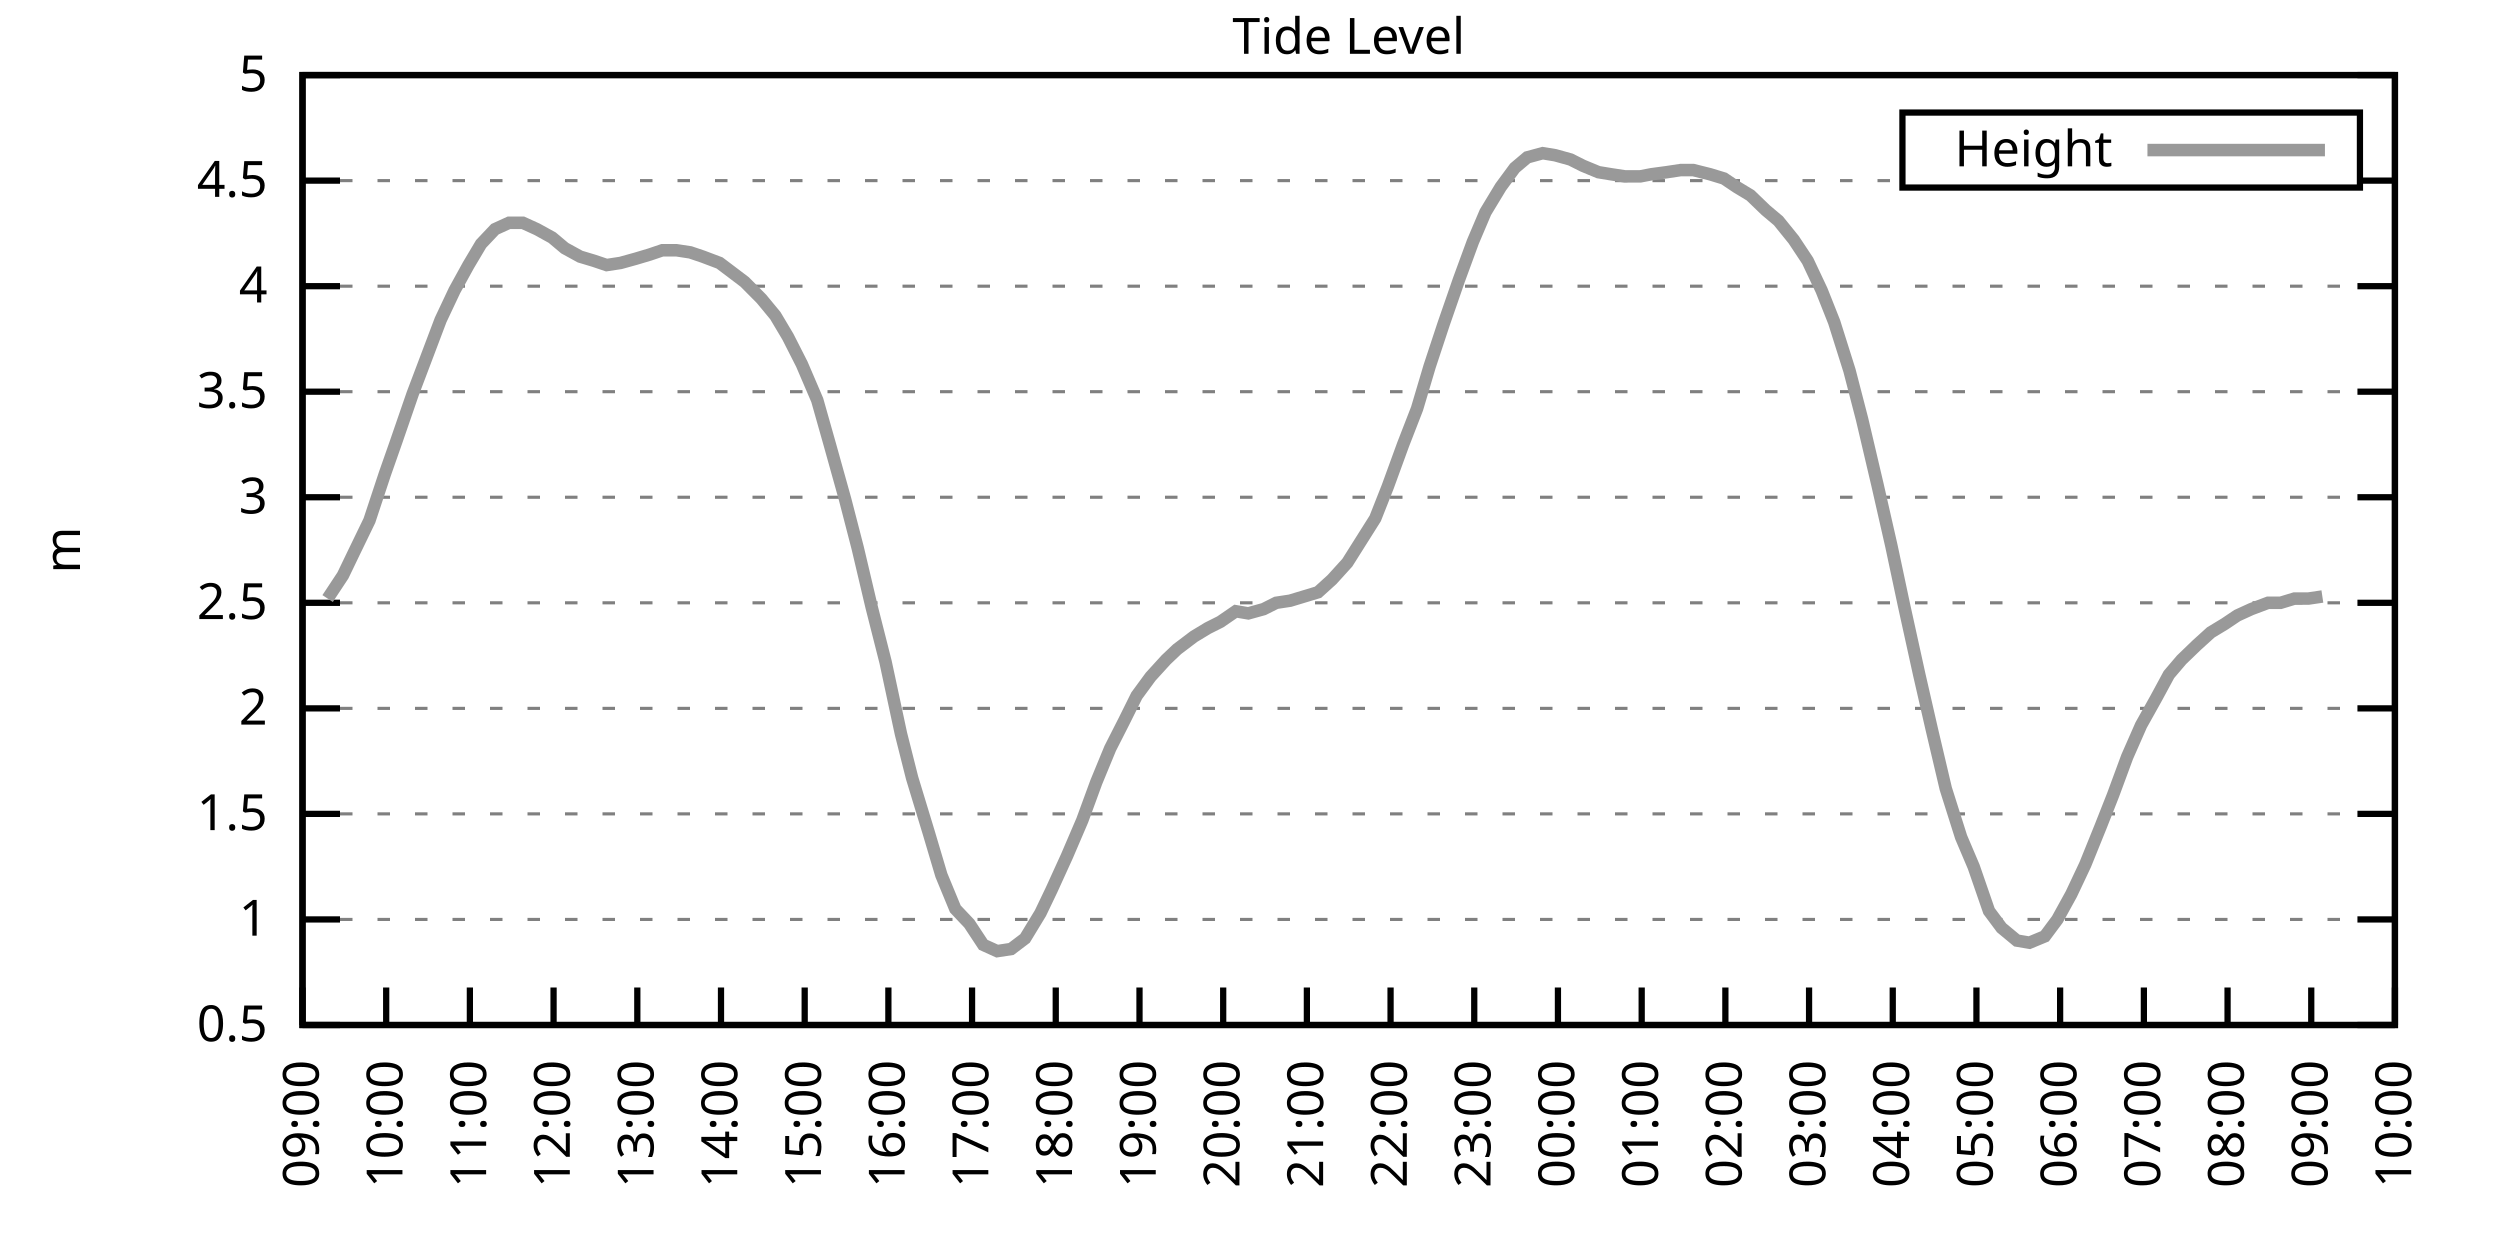
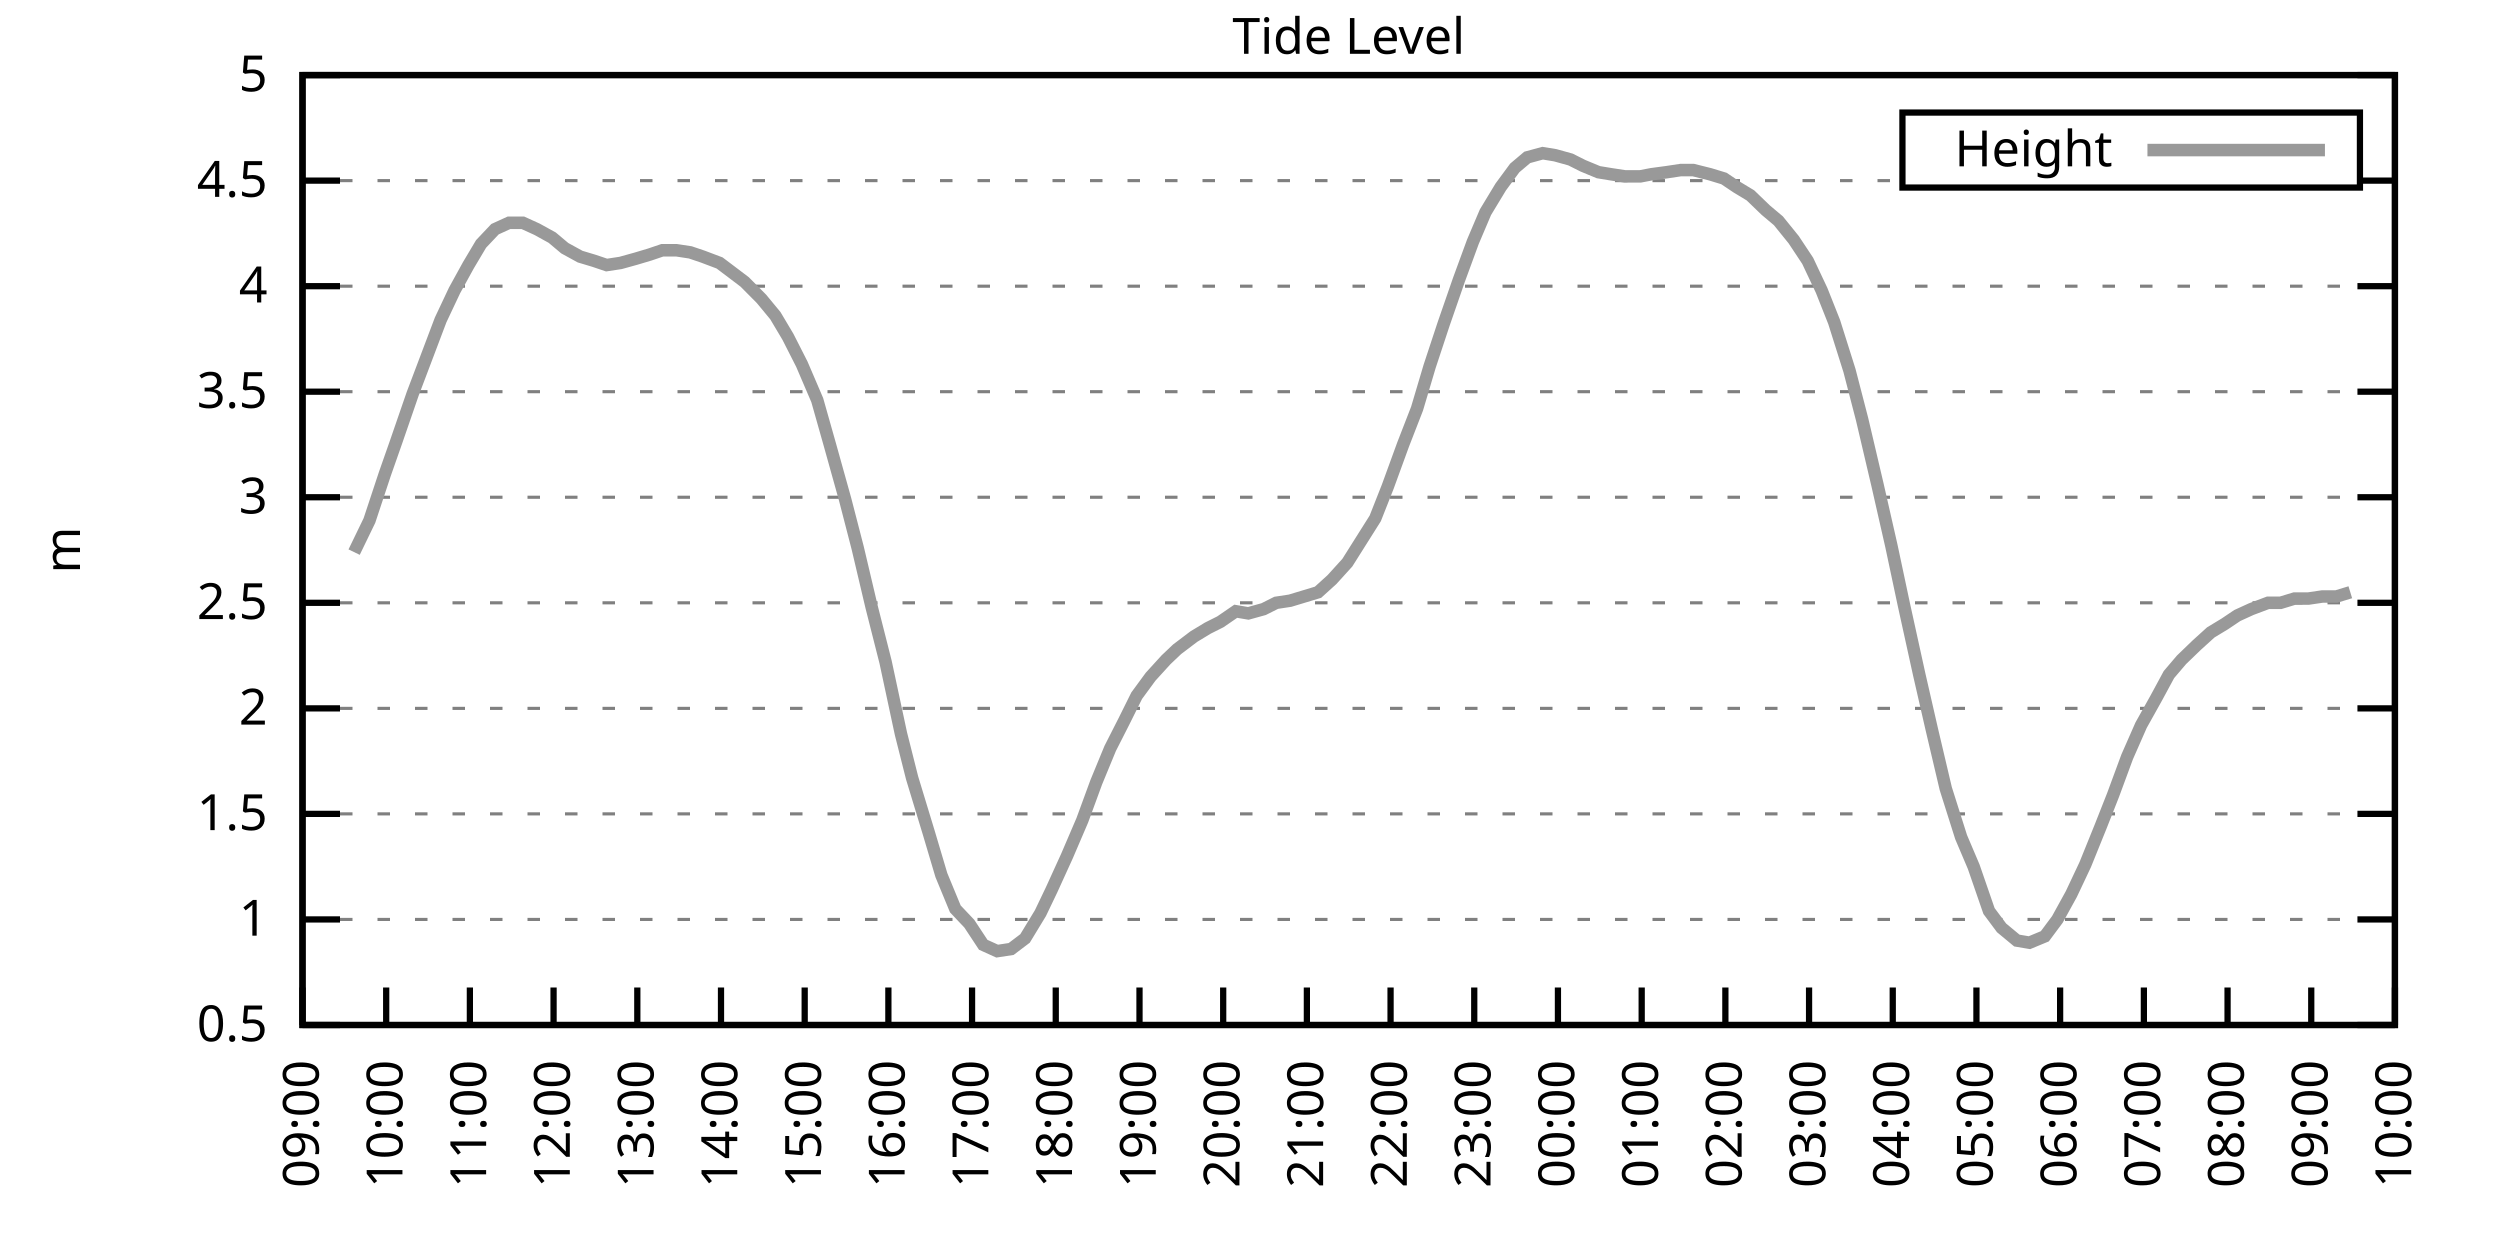
<svg xmlns="http://www.w3.org/2000/svg" xmlns:xlink="http://www.w3.org/1999/xlink" width="400" height="200" viewBox="0 0 400 200">
  <g id="gnuplot_canvas">
    <rect x="0" y="0" width="400" height="200" fill="none" />
    <defs>
      <circle id="gpDot" r="0.5" stroke-width="0.5" stroke="currentColor" />
      <path id="gpPt0" stroke-width="0.333" stroke="currentColor" d="M-1,0 h2 M0,-1 v2" />
      <path id="gpPt1" stroke-width="0.333" stroke="currentColor" d="M-1,-1 L1,1 M1,-1 L-1,1" />
      <path id="gpPt2" stroke-width="0.333" stroke="currentColor" d="M-1,0 L1,0 M0,-1 L0,1 M-1,-1 L1,1 M-1,1 L1,-1" />
      <rect id="gpPt3" stroke-width="0.333" stroke="currentColor" x="-1" y="-1" width="2" height="2" />
      <rect id="gpPt4" stroke-width="0.333" stroke="currentColor" fill="currentColor" x="-1" y="-1" width="2" height="2" />
      <circle id="gpPt5" stroke-width="0.333" stroke="currentColor" cx="0" cy="0" r="1" />
      <use xlink:href="#gpPt5" id="gpPt6" fill="currentColor" stroke="none" />
      <path id="gpPt7" stroke-width="0.333" stroke="currentColor" d="M0,-1.33 L-1.33,0.67 L1.33,0.67 z" />
      <use xlink:href="#gpPt7" id="gpPt8" fill="currentColor" stroke="none" />
      <use xlink:href="#gpPt7" id="gpPt9" stroke="currentColor" transform="rotate(180)" />
      <use xlink:href="#gpPt9" id="gpPt10" fill="currentColor" stroke="none" />
      <use xlink:href="#gpPt3" id="gpPt11" stroke="currentColor" transform="rotate(45)" />
      <use xlink:href="#gpPt11" id="gpPt12" fill="currentColor" stroke="none" />
      <path id="gpPt13" stroke-width="0.333" stroke="currentColor" d="M0,1.330 L1.265,0.411 L0.782,-1.067 L-0.782,-1.076 L-1.265,0.411 z" />
      <use xlink:href="#gpPt13" id="gpPt14" fill="currentColor" stroke="none" />
      <filter id="textbox" filterUnits="objectBoundingBox" x="0" y="0" height="1" width="1">
        <feFlood flood-color="white" flood-opacity="1" result="bgnd" />
        <feComposite in="SourceGraphic" in2="bgnd" operator="atop" />
      </filter>
      <filter id="greybox" filterUnits="objectBoundingBox" x="0" y="0" height="1" width="1">
        <feFlood flood-color="lightgrey" flood-opacity="1" result="grey" />
        <feComposite in="SourceGraphic" in2="grey" operator="atop" />
      </filter>
    </defs>
    <g fill="none" color="white" stroke="currentColor" stroke-width="1.00" stroke-linecap="butt" stroke-linejoin="miter">
</g>
    <g fill="none" color="black" stroke="currentColor" stroke-width="1.00" stroke-linecap="butt" stroke-linejoin="miter">
      <g stroke="none" shape-rendering="crispEdges">
        <polygon fill="rgb(255, 255, 255)" points="48.40,164.00 383.18,164.00 383.18,12.02 48.40,12.02 " />
      </g>
    </g>
    <g fill="none" color="black" stroke="currentColor" stroke-width="1.00" stroke-linecap="butt" stroke-linejoin="miter">
</g>
    <g fill="none" color="black" stroke="black" stroke-width="0.50" stroke-linecap="butt" stroke-linejoin="miter">
</g>
    <g fill="none" color="gray" stroke="currentColor" stroke-width="0.50" stroke-linecap="butt" stroke-linejoin="miter">
      <path stroke="gray" stroke-dasharray="2,4" class="gridline" d="M48.40,164.00 L383.19,164.00  " />
    </g>
    <g fill="none" color="gray" stroke="gray" stroke-width="1.00" stroke-linecap="butt" stroke-linejoin="miter">
</g>
    <g fill="none" color="black" stroke="currentColor" stroke-width="1.00" stroke-linecap="butt" stroke-linejoin="miter">
      <path stroke="black" d="M48.40,164.00 L54.40,164.00 M383.19,164.00 L377.19,164.00  " />
      <g transform="translate(42.80,166.60)" stroke="none" fill="black" font-family="Sans" font-size="8.00" text-anchor="end">
        <text>
          <tspan font-family="Sans"> 0.5</tspan>
        </text>
      </g>
    </g>
    <g fill="none" color="black" stroke="currentColor" stroke-width="1.00" stroke-linecap="butt" stroke-linejoin="miter">
</g>
    <g fill="none" color="black" stroke="black" stroke-width="0.50" stroke-linecap="butt" stroke-linejoin="miter">
</g>
    <g fill="none" color="gray" stroke="currentColor" stroke-width="0.50" stroke-linecap="butt" stroke-linejoin="miter">
      <path stroke="gray" stroke-dasharray="2,4" class="gridline" d="M48.40,147.11 L383.19,147.11  " />
    </g>
    <g fill="none" color="gray" stroke="gray" stroke-width="1.00" stroke-linecap="butt" stroke-linejoin="miter">
</g>
    <g fill="none" color="black" stroke="currentColor" stroke-width="1.00" stroke-linecap="butt" stroke-linejoin="miter">
      <path stroke="black" d="M48.40,147.11 L54.40,147.11 M383.19,147.11 L377.19,147.11  " />
      <g transform="translate(42.80,149.71)" stroke="none" fill="black" font-family="Sans" font-size="8.00" text-anchor="end">
        <text>
          <tspan font-family="Sans"> 1</tspan>
        </text>
      </g>
    </g>
    <g fill="none" color="black" stroke="currentColor" stroke-width="1.00" stroke-linecap="butt" stroke-linejoin="miter">
</g>
    <g fill="none" color="black" stroke="black" stroke-width="0.50" stroke-linecap="butt" stroke-linejoin="miter">
</g>
    <g fill="none" color="gray" stroke="currentColor" stroke-width="0.50" stroke-linecap="butt" stroke-linejoin="miter">
      <path stroke="gray" stroke-dasharray="2,4" class="gridline" d="M48.40,130.22 L383.19,130.22  " />
    </g>
    <g fill="none" color="gray" stroke="gray" stroke-width="1.00" stroke-linecap="butt" stroke-linejoin="miter">
</g>
    <g fill="none" color="black" stroke="currentColor" stroke-width="1.00" stroke-linecap="butt" stroke-linejoin="miter">
      <path stroke="black" d="M48.40,130.22 L54.40,130.22 M383.19,130.22 L377.19,130.22  " />
      <g transform="translate(42.80,132.82)" stroke="none" fill="black" font-family="Sans" font-size="8.00" text-anchor="end">
        <text>
          <tspan font-family="Sans"> 1.5</tspan>
        </text>
      </g>
    </g>
    <g fill="none" color="black" stroke="currentColor" stroke-width="1.00" stroke-linecap="butt" stroke-linejoin="miter">
</g>
    <g fill="none" color="black" stroke="black" stroke-width="0.50" stroke-linecap="butt" stroke-linejoin="miter">
</g>
    <g fill="none" color="gray" stroke="currentColor" stroke-width="0.50" stroke-linecap="butt" stroke-linejoin="miter">
      <path stroke="gray" stroke-dasharray="2,4" class="gridline" d="M48.40,113.34 L383.19,113.34  " />
    </g>
    <g fill="none" color="gray" stroke="gray" stroke-width="1.00" stroke-linecap="butt" stroke-linejoin="miter">
</g>
    <g fill="none" color="black" stroke="currentColor" stroke-width="1.00" stroke-linecap="butt" stroke-linejoin="miter">
      <path stroke="black" d="M48.40,113.34 L54.40,113.34 M383.19,113.34 L377.19,113.34  " />
      <g transform="translate(42.80,115.94)" stroke="none" fill="black" font-family="Sans" font-size="8.00" text-anchor="end">
        <text>
          <tspan font-family="Sans"> 2</tspan>
        </text>
      </g>
    </g>
    <g fill="none" color="black" stroke="currentColor" stroke-width="1.00" stroke-linecap="butt" stroke-linejoin="miter">
</g>
    <g fill="none" color="black" stroke="black" stroke-width="0.50" stroke-linecap="butt" stroke-linejoin="miter">
</g>
    <g fill="none" color="gray" stroke="currentColor" stroke-width="0.50" stroke-linecap="butt" stroke-linejoin="miter">
      <path stroke="gray" stroke-dasharray="2,4" class="gridline" d="M48.40,96.45 L383.19,96.45  " />
    </g>
    <g fill="none" color="gray" stroke="gray" stroke-width="1.00" stroke-linecap="butt" stroke-linejoin="miter">
</g>
    <g fill="none" color="black" stroke="currentColor" stroke-width="1.00" stroke-linecap="butt" stroke-linejoin="miter">
      <path stroke="black" d="M48.40,96.45 L54.40,96.45 M383.19,96.45 L377.19,96.45  " />
      <g transform="translate(42.80,99.05)" stroke="none" fill="black" font-family="Sans" font-size="8.00" text-anchor="end">
        <text>
          <tspan font-family="Sans"> 2.5</tspan>
        </text>
      </g>
    </g>
    <g fill="none" color="black" stroke="currentColor" stroke-width="1.00" stroke-linecap="butt" stroke-linejoin="miter">
</g>
    <g fill="none" color="black" stroke="black" stroke-width="0.50" stroke-linecap="butt" stroke-linejoin="miter">
</g>
    <g fill="none" color="gray" stroke="currentColor" stroke-width="0.50" stroke-linecap="butt" stroke-linejoin="miter">
      <path stroke="gray" stroke-dasharray="2,4" class="gridline" d="M48.40,79.56 L383.19,79.56  " />
    </g>
    <g fill="none" color="gray" stroke="gray" stroke-width="1.00" stroke-linecap="butt" stroke-linejoin="miter">
</g>
    <g fill="none" color="black" stroke="currentColor" stroke-width="1.00" stroke-linecap="butt" stroke-linejoin="miter">
      <path stroke="black" d="M48.40,79.56 L54.40,79.56 M383.19,79.56 L377.19,79.56  " />
      <g transform="translate(42.80,82.16)" stroke="none" fill="black" font-family="Sans" font-size="8.00" text-anchor="end">
        <text>
          <tspan font-family="Sans"> 3</tspan>
        </text>
      </g>
    </g>
    <g fill="none" color="black" stroke="currentColor" stroke-width="1.00" stroke-linecap="butt" stroke-linejoin="miter">
</g>
    <g fill="none" color="black" stroke="black" stroke-width="0.50" stroke-linecap="butt" stroke-linejoin="miter">
</g>
    <g fill="none" color="gray" stroke="currentColor" stroke-width="0.50" stroke-linecap="butt" stroke-linejoin="miter">
      <path stroke="gray" stroke-dasharray="2,4" class="gridline" d="M48.40,62.67 L383.19,62.67  " />
    </g>
    <g fill="none" color="gray" stroke="gray" stroke-width="1.00" stroke-linecap="butt" stroke-linejoin="miter">
</g>
    <g fill="none" color="black" stroke="currentColor" stroke-width="1.00" stroke-linecap="butt" stroke-linejoin="miter">
      <path stroke="black" d="M48.40,62.67 L54.40,62.67 M383.19,62.67 L377.19,62.67  " />
      <g transform="translate(42.80,65.27)" stroke="none" fill="black" font-family="Sans" font-size="8.00" text-anchor="end">
        <text>
          <tspan font-family="Sans"> 3.5</tspan>
        </text>
      </g>
    </g>
    <g fill="none" color="black" stroke="currentColor" stroke-width="1.00" stroke-linecap="butt" stroke-linejoin="miter">
</g>
    <g fill="none" color="black" stroke="black" stroke-width="0.50" stroke-linecap="butt" stroke-linejoin="miter">
</g>
    <g fill="none" color="gray" stroke="currentColor" stroke-width="0.50" stroke-linecap="butt" stroke-linejoin="miter">
      <path stroke="gray" stroke-dasharray="2,4" class="gridline" d="M48.40,45.79 L383.19,45.79  " />
    </g>
    <g fill="none" color="gray" stroke="gray" stroke-width="1.00" stroke-linecap="butt" stroke-linejoin="miter">
</g>
    <g fill="none" color="black" stroke="currentColor" stroke-width="1.00" stroke-linecap="butt" stroke-linejoin="miter">
      <path stroke="black" d="M48.40,45.79 L54.40,45.79 M383.19,45.79 L377.19,45.79  " />
      <g transform="translate(42.80,48.39)" stroke="none" fill="black" font-family="Sans" font-size="8.00" text-anchor="end">
        <text>
          <tspan font-family="Sans"> 4</tspan>
        </text>
      </g>
    </g>
    <g fill="none" color="black" stroke="currentColor" stroke-width="1.00" stroke-linecap="butt" stroke-linejoin="miter">
</g>
    <g fill="none" color="black" stroke="black" stroke-width="0.50" stroke-linecap="butt" stroke-linejoin="miter">
</g>
    <g fill="none" color="gray" stroke="currentColor" stroke-width="0.50" stroke-linecap="butt" stroke-linejoin="miter">
      <path stroke="gray" stroke-dasharray="2,4" class="gridline" d="M48.40,28.90 L304.39,28.90 M377.59,28.90 L383.19,28.90  " />
    </g>
    <g fill="none" color="gray" stroke="gray" stroke-width="1.00" stroke-linecap="butt" stroke-linejoin="miter">
</g>
    <g fill="none" color="black" stroke="currentColor" stroke-width="1.00" stroke-linecap="butt" stroke-linejoin="miter">
      <path stroke="black" d="M48.40,28.90 L54.40,28.90 M383.19,28.90 L377.19,28.90  " />
      <g transform="translate(42.80,31.50)" stroke="none" fill="black" font-family="Sans" font-size="8.00" text-anchor="end">
        <text>
          <tspan font-family="Sans"> 4.5</tspan>
        </text>
      </g>
    </g>
    <g fill="none" color="black" stroke="currentColor" stroke-width="1.00" stroke-linecap="butt" stroke-linejoin="miter">
</g>
    <g fill="none" color="black" stroke="black" stroke-width="0.50" stroke-linecap="butt" stroke-linejoin="miter">
</g>
    <g fill="none" color="gray" stroke="currentColor" stroke-width="0.50" stroke-linecap="butt" stroke-linejoin="miter">
      <path stroke="gray" stroke-dasharray="2,4" class="gridline" d="M48.40,12.01 L383.19,12.01  " />
    </g>
    <g fill="none" color="gray" stroke="gray" stroke-width="1.00" stroke-linecap="butt" stroke-linejoin="miter">
</g>
    <g fill="none" color="black" stroke="currentColor" stroke-width="1.00" stroke-linecap="butt" stroke-linejoin="miter">
      <path stroke="black" d="M48.40,12.01 L54.40,12.01 M383.19,12.01 L377.19,12.01  " />
      <g transform="translate(42.80,14.61)" stroke="none" fill="black" font-family="Sans" font-size="8.00" text-anchor="end">
        <text>
          <tspan font-family="Sans"> 5</tspan>
        </text>
      </g>
    </g>
    <g fill="none" color="black" stroke="currentColor" stroke-width="1.00" stroke-linecap="butt" stroke-linejoin="miter">
      <path stroke="black" d="M48.40,164.00 L48.40,158.00  " />
      <g transform="translate(51.00,169.60) rotate(270.00)" stroke="none" fill="black" font-family="Sans" font-size="8.00" text-anchor="end">
        <text>
          <tspan font-family="Sans">09:00</tspan>
        </text>
      </g>
    </g>
    <g fill="none" color="black" stroke="currentColor" stroke-width="1.00" stroke-linecap="butt" stroke-linejoin="miter">
      <path stroke="black" d="M61.79,164.00 L61.79,158.00  " />
      <g transform="translate(64.39,169.60) rotate(270.00)" stroke="none" fill="black" font-family="Sans" font-size="8.00" text-anchor="end">
        <text>
          <tspan font-family="Sans">10:00</tspan>
        </text>
      </g>
    </g>
    <g fill="none" color="black" stroke="currentColor" stroke-width="1.00" stroke-linecap="butt" stroke-linejoin="miter">
      <path stroke="black" d="M75.18,164.00 L75.18,158.00  " />
      <g transform="translate(77.78,169.60) rotate(270.00)" stroke="none" fill="black" font-family="Sans" font-size="8.00" text-anchor="end">
        <text>
          <tspan font-family="Sans">11:00</tspan>
        </text>
      </g>
    </g>
    <g fill="none" color="black" stroke="currentColor" stroke-width="1.00" stroke-linecap="butt" stroke-linejoin="miter">
      <path stroke="black" d="M88.57,164.00 L88.57,158.00  " />
      <g transform="translate(91.17,169.60) rotate(270.00)" stroke="none" fill="black" font-family="Sans" font-size="8.00" text-anchor="end">
        <text>
          <tspan font-family="Sans">12:00</tspan>
        </text>
      </g>
    </g>
    <g fill="none" color="black" stroke="currentColor" stroke-width="1.00" stroke-linecap="butt" stroke-linejoin="miter">
      <path stroke="black" d="M101.97,164.00 L101.97,158.00  " />
      <g transform="translate(104.57,169.60) rotate(270.00)" stroke="none" fill="black" font-family="Sans" font-size="8.00" text-anchor="end">
        <text>
          <tspan font-family="Sans">13:00</tspan>
        </text>
      </g>
    </g>
    <g fill="none" color="black" stroke="currentColor" stroke-width="1.00" stroke-linecap="butt" stroke-linejoin="miter">
      <path stroke="black" d="M115.36,164.00 L115.36,158.00  " />
      <g transform="translate(117.96,169.60) rotate(270.00)" stroke="none" fill="black" font-family="Sans" font-size="8.00" text-anchor="end">
        <text>
          <tspan font-family="Sans">14:00</tspan>
        </text>
      </g>
    </g>
    <g fill="none" color="black" stroke="currentColor" stroke-width="1.00" stroke-linecap="butt" stroke-linejoin="miter">
      <path stroke="black" d="M128.75,164.00 L128.75,158.00  " />
      <g transform="translate(131.35,169.60) rotate(270.00)" stroke="none" fill="black" font-family="Sans" font-size="8.00" text-anchor="end">
        <text>
          <tspan font-family="Sans">15:00</tspan>
        </text>
      </g>
    </g>
    <g fill="none" color="black" stroke="currentColor" stroke-width="1.00" stroke-linecap="butt" stroke-linejoin="miter">
      <path stroke="black" d="M142.14,164.00 L142.14,158.00  " />
      <g transform="translate(144.74,169.60) rotate(270.00)" stroke="none" fill="black" font-family="Sans" font-size="8.00" text-anchor="end">
        <text>
          <tspan font-family="Sans">16:00</tspan>
        </text>
      </g>
    </g>
    <g fill="none" color="black" stroke="currentColor" stroke-width="1.00" stroke-linecap="butt" stroke-linejoin="miter">
      <path stroke="black" d="M155.53,164.00 L155.53,158.00  " />
      <g transform="translate(158.13,169.60) rotate(270.00)" stroke="none" fill="black" font-family="Sans" font-size="8.00" text-anchor="end">
        <text>
          <tspan font-family="Sans">17:00</tspan>
        </text>
      </g>
    </g>
    <g fill="none" color="black" stroke="currentColor" stroke-width="1.00" stroke-linecap="butt" stroke-linejoin="miter">
      <path stroke="black" d="M168.92,164.00 L168.92,158.00  " />
      <g transform="translate(171.52,169.60) rotate(270.00)" stroke="none" fill="black" font-family="Sans" font-size="8.00" text-anchor="end">
        <text>
          <tspan font-family="Sans">18:00</tspan>
        </text>
      </g>
    </g>
    <g fill="none" color="black" stroke="currentColor" stroke-width="1.00" stroke-linecap="butt" stroke-linejoin="miter">
      <path stroke="black" d="M182.32,164.00 L182.32,158.00  " />
      <g transform="translate(184.92,169.60) rotate(270.00)" stroke="none" fill="black" font-family="Sans" font-size="8.00" text-anchor="end">
        <text>
          <tspan font-family="Sans">19:00</tspan>
        </text>
      </g>
    </g>
    <g fill="none" color="black" stroke="currentColor" stroke-width="1.00" stroke-linecap="butt" stroke-linejoin="miter">
      <path stroke="black" d="M195.71,164.00 L195.71,158.00  " />
      <g transform="translate(198.31,169.60) rotate(270.00)" stroke="none" fill="black" font-family="Sans" font-size="8.00" text-anchor="end">
        <text>
          <tspan font-family="Sans">20:00</tspan>
        </text>
      </g>
    </g>
    <g fill="none" color="black" stroke="currentColor" stroke-width="1.00" stroke-linecap="butt" stroke-linejoin="miter">
      <path stroke="black" d="M209.10,164.00 L209.10,158.00  " />
      <g transform="translate(211.70,169.60) rotate(270.00)" stroke="none" fill="black" font-family="Sans" font-size="8.00" text-anchor="end">
        <text>
          <tspan font-family="Sans">21:00</tspan>
        </text>
      </g>
    </g>
    <g fill="none" color="black" stroke="currentColor" stroke-width="1.00" stroke-linecap="butt" stroke-linejoin="miter">
      <path stroke="black" d="M222.49,164.00 L222.49,158.00  " />
      <g transform="translate(225.09,169.60) rotate(270.00)" stroke="none" fill="black" font-family="Sans" font-size="8.00" text-anchor="end">
        <text>
          <tspan font-family="Sans">22:00</tspan>
        </text>
      </g>
    </g>
    <g fill="none" color="black" stroke="currentColor" stroke-width="1.00" stroke-linecap="butt" stroke-linejoin="miter">
      <path stroke="black" d="M235.88,164.00 L235.88,158.00  " />
      <g transform="translate(238.48,169.60) rotate(270.00)" stroke="none" fill="black" font-family="Sans" font-size="8.00" text-anchor="end">
        <text>
          <tspan font-family="Sans">23:00</tspan>
        </text>
      </g>
    </g>
    <g fill="none" color="black" stroke="currentColor" stroke-width="1.00" stroke-linecap="butt" stroke-linejoin="miter">
      <path stroke="black" d="M249.27,164.00 L249.27,158.00  " />
      <g transform="translate(251.87,169.60) rotate(270.00)" stroke="none" fill="black" font-family="Sans" font-size="8.00" text-anchor="end">
        <text>
          <tspan font-family="Sans">00:00</tspan>
        </text>
      </g>
    </g>
    <g fill="none" color="black" stroke="currentColor" stroke-width="1.00" stroke-linecap="butt" stroke-linejoin="miter">
      <path stroke="black" d="M262.67,164.00 L262.67,158.00  " />
      <g transform="translate(265.27,169.60) rotate(270.00)" stroke="none" fill="black" font-family="Sans" font-size="8.00" text-anchor="end">
        <text>
          <tspan font-family="Sans">01:00</tspan>
        </text>
      </g>
    </g>
    <g fill="none" color="black" stroke="currentColor" stroke-width="1.00" stroke-linecap="butt" stroke-linejoin="miter">
      <path stroke="black" d="M276.06,164.00 L276.06,158.00  " />
      <g transform="translate(278.66,169.60) rotate(270.00)" stroke="none" fill="black" font-family="Sans" font-size="8.00" text-anchor="end">
        <text>
          <tspan font-family="Sans">02:00</tspan>
        </text>
      </g>
    </g>
    <g fill="none" color="black" stroke="currentColor" stroke-width="1.00" stroke-linecap="butt" stroke-linejoin="miter">
      <path stroke="black" d="M289.45,164.00 L289.45,158.00  " />
      <g transform="translate(292.05,169.60) rotate(270.00)" stroke="none" fill="black" font-family="Sans" font-size="8.00" text-anchor="end">
        <text>
          <tspan font-family="Sans">03:00</tspan>
        </text>
      </g>
    </g>
    <g fill="none" color="black" stroke="currentColor" stroke-width="1.00" stroke-linecap="butt" stroke-linejoin="miter">
      <path stroke="black" d="M302.84,164.00 L302.84,158.00  " />
      <g transform="translate(305.44,169.60) rotate(270.00)" stroke="none" fill="black" font-family="Sans" font-size="8.00" text-anchor="end">
        <text>
          <tspan font-family="Sans">04:00</tspan>
        </text>
      </g>
    </g>
    <g fill="none" color="black" stroke="currentColor" stroke-width="1.00" stroke-linecap="butt" stroke-linejoin="miter">
      <path stroke="black" d="M316.23,164.00 L316.23,158.00  " />
      <g transform="translate(318.83,169.60) rotate(270.00)" stroke="none" fill="black" font-family="Sans" font-size="8.00" text-anchor="end">
        <text>
          <tspan font-family="Sans">05:00</tspan>
        </text>
      </g>
    </g>
    <g fill="none" color="black" stroke="currentColor" stroke-width="1.00" stroke-linecap="butt" stroke-linejoin="miter">
      <path stroke="black" d="M329.62,164.00 L329.62,158.00  " />
      <g transform="translate(332.22,169.60) rotate(270.00)" stroke="none" fill="black" font-family="Sans" font-size="8.00" text-anchor="end">
        <text>
          <tspan font-family="Sans">06:00</tspan>
        </text>
      </g>
    </g>
    <g fill="none" color="black" stroke="currentColor" stroke-width="1.00" stroke-linecap="butt" stroke-linejoin="miter">
      <path stroke="black" d="M343.02,164.00 L343.02,158.00  " />
      <g transform="translate(345.62,169.60) rotate(270.00)" stroke="none" fill="black" font-family="Sans" font-size="8.00" text-anchor="end">
        <text>
          <tspan font-family="Sans">07:00</tspan>
        </text>
      </g>
    </g>
    <g fill="none" color="black" stroke="currentColor" stroke-width="1.00" stroke-linecap="butt" stroke-linejoin="miter">
      <path stroke="black" d="M356.41,164.00 L356.41,158.00  " />
      <g transform="translate(359.01,169.60) rotate(270.00)" stroke="none" fill="black" font-family="Sans" font-size="8.00" text-anchor="end">
        <text>
          <tspan font-family="Sans">08:00</tspan>
        </text>
      </g>
    </g>
    <g fill="none" color="black" stroke="currentColor" stroke-width="1.00" stroke-linecap="butt" stroke-linejoin="miter">
      <path stroke="black" d="M369.80,164.00 L369.80,158.00  " />
      <g transform="translate(372.40,169.60) rotate(270.00)" stroke="none" fill="black" font-family="Sans" font-size="8.00" text-anchor="end">
        <text>
          <tspan font-family="Sans">09:00</tspan>
        </text>
      </g>
    </g>
    <g fill="none" color="black" stroke="currentColor" stroke-width="1.00" stroke-linecap="butt" stroke-linejoin="miter">
      <path stroke="black" d="M383.19,164.00 L383.19,158.00  " />
      <g transform="translate(385.79,169.60) rotate(270.00)" stroke="none" fill="black" font-family="Sans" font-size="8.00" text-anchor="end">
        <text>
          <tspan font-family="Sans">10:00</tspan>
        </text>
      </g>
    </g>
    <g fill="none" color="black" stroke="currentColor" stroke-width="1.00" stroke-linecap="butt" stroke-linejoin="miter">
</g>
    <g fill="none" color="black" stroke="currentColor" stroke-width="1.00" stroke-linecap="butt" stroke-linejoin="miter">
      <path stroke="black" d="M48.40,12.01 L48.40,164.00 L383.19,164.00 L383.19,12.01 L48.40,12.01 Z  " />
    </g>
    <g fill="none" color="black" stroke="currentColor" stroke-width="1.00" stroke-linecap="butt" stroke-linejoin="miter">
</g>
    <g fill="none" color="black" stroke="currentColor" stroke-width="1.00" stroke-linecap="butt" stroke-linejoin="miter">
      <path stroke="black" d="M304.39,30.01 L304.39,18.01 L377.59,18.01 L377.59,30.01 L304.39,30.01 Z  " />
    </g>
    <g id="Tide_level_plot_1">
      <g fill="none" color="white" stroke="black" stroke-width="2.00" stroke-linecap="butt" stroke-linejoin="miter">
</g>
      <g fill="none" color="black" stroke="currentColor" stroke-width="2.00" stroke-linecap="butt" stroke-linejoin="miter">
        <g transform="translate(337.99,26.61)" stroke="none" fill="black" font-family="Sans" font-size="8.00" text-anchor="end">
          <text>
            <tspan font-family="Sans">Height</tspan>
          </text>
        </g>
      </g>
      <g fill="none" color="black" stroke="currentColor" stroke-width="2.00" stroke-linecap="butt" stroke-linejoin="miter">
-         <path stroke="rgb(153, 153, 153)" d="M343.59,24.01 L371.99,24.01 M52.42,95.77 L54.87,92.06 L56.66,88.34 L59.11,83.28 L61.57,75.85 L63.35,70.78   L66.03,63.01 L67.82,58.28 L70.50,51.19 L72.73,46.46 L74.96,42.41 L76.97,39.03 L79.20,36.67 L81.43,35.65   L83.66,35.65 L85.90,36.67 L88.35,38.02 L90.36,39.71 L92.82,41.06 L95.05,41.73 L97.06,42.41 L99.29,42.07   L101.74,41.39 L103.98,40.72 L105.98,40.04 L108.22,40.04 L110.45,40.38 L112.46,41.06 L115.13,42.07 L117.37,43.76   L119.15,45.11 L121.83,47.81 L124.06,50.51 L126.07,53.89 L128.30,58.28 L130.76,64.02 L132.77,71.12 L135.22,79.90   L137.23,87.67 L139.46,97.12 L141.69,105.91 L144.15,117.39 L145.94,124.48 L148.61,133.26 L150.62,140.02 L152.85,145.42   L155.09,147.79 L157.32,151.17 L159.55,152.18 L161.78,151.84 L164.01,150.15 L166.47,146.10 L168.25,142.38 L170.71,136.98   L173.17,131.24 L175.40,125.16 L177.63,119.75 L179.86,115.36 L181.87,111.31 L184.10,108.27 L186.56,105.57 L188.34,103.88   L191.02,101.85 L193.25,100.50 L195.26,99.49 L197.72,97.80 L199.73,98.14 L202.18,97.46 L204.19,96.45 L206.42,96.11   L210.88,94.76 L213.12,92.73 L215.57,90.03 L220.04,82.94 L222.04,77.87 L224.50,71.12 L226.73,65.38 L228.74,58.62   L230.97,51.87 L233.43,44.77 L235.66,38.69 L237.67,33.96 L240.12,29.91 L242.36,26.87 L244.36,25.18 L246.82,24.51   L248.83,24.84 L251.28,25.52 L253.29,26.53 L255.75,27.55 L257.76,27.88 L259.99,28.22 L262.44,28.22 L264.23,27.88   L266.68,27.55 L268.92,27.21 L270.92,27.21 L273.60,27.88 L275.83,28.56 L277.84,29.91 L280.07,31.26 L282.53,33.63   L284.54,35.32 L286.99,38.35 L289.23,41.73 L291.46,46.46 L293.47,51.53 L295.92,59.30 L297.93,67.06 L300.39,77.53   L302.62,87.33 L304.63,96.79 L307.08,107.93 L309.09,116.71 L311.32,126.17 L313.78,133.94 L315.79,138.67 L318.24,145.76   L320.25,148.46 L322.70,150.49 L324.71,150.83 L327.17,149.81 L329.18,147.11 L331.41,143.06 L333.64,138.33 L336.10,132.25   L338.10,127.18 L340.34,121.11 L342.57,116.04 L345.02,111.65 L347.03,107.93 L349.04,105.57 L351.50,103.20 L353.73,101.18   L355.96,99.83 L357.97,98.48 L360.20,97.46 L362.88,96.45 L364.89,96.45 L367.12,95.77 L369.35,95.77 L371.58,95.44    " />
+         <path stroke="rgb(153, 153, 153)" d="M343.59,24.01 L371.99,24.01 M56.66,88.34 L59.11,83.28 L61.57,75.85 L63.35,70.78 L66.03,63.01 L67.82,58.28   L70.50,51.19 L72.73,46.46 L74.96,42.41 L76.97,39.03 L79.20,36.67 L81.43,35.65 L83.66,35.65 L85.90,36.67   L88.35,38.02 L90.36,39.71 L92.82,41.06 L95.05,41.73 L97.06,42.41 L99.29,42.07 L101.74,41.39 L103.98,40.72   L105.98,40.04 L108.22,40.04 L110.45,40.38 L112.46,41.06 L115.13,42.07 L117.37,43.76 L119.15,45.11 L121.83,47.81   L124.06,50.51 L126.07,53.89 L128.30,58.28 L130.76,64.02 L132.77,71.12 L135.22,79.90 L137.23,87.67 L139.46,97.12   L141.69,105.91 L144.15,117.39 L145.94,124.48 L148.61,133.26 L150.62,140.02 L152.85,145.42 L155.09,147.79 L157.32,151.17   L159.55,152.18 L161.78,151.84 L164.01,150.15 L166.47,146.10 L168.25,142.38 L170.71,136.98 L173.17,131.24 L175.40,125.16   L177.63,119.75 L179.86,115.36 L181.87,111.31 L184.10,108.27 L186.56,105.57 L188.34,103.88 L191.02,101.85 L193.25,100.50   L195.26,99.49 L197.72,97.80 L199.73,98.14 L202.18,97.46 L204.19,96.45 L206.42,96.11 L210.88,94.76 L213.12,92.73   L215.57,90.03 L220.04,82.94 L222.04,77.87 L224.50,71.12 L226.73,65.38 L228.74,58.62 L230.97,51.87 L233.43,44.77   L235.66,38.69 L237.67,33.96 L240.12,29.91 L242.36,26.87 L244.36,25.18 L246.82,24.51 L248.83,24.84 L251.28,25.52   L253.29,26.53 L255.75,27.55 L257.76,27.88 L259.99,28.22 L262.44,28.22 L264.23,27.88 L266.68,27.55 L268.92,27.21   L270.92,27.21 L273.60,27.88 L275.83,28.56 L277.84,29.91 L280.07,31.26 L282.53,33.63 L284.54,35.32 L286.99,38.35   L289.23,41.73 L291.46,46.46 L293.47,51.53 L295.92,59.30 L297.93,67.06 L300.39,77.53 L302.62,87.33 L304.63,96.79   L307.08,107.93 L309.09,116.71 L311.32,126.17 L313.78,133.94 L315.79,138.67 L318.24,145.76 L320.25,148.46 L322.70,150.49   L324.71,150.83 L327.17,149.81 L329.18,147.11 L331.41,143.06 L333.64,138.33 L336.10,132.25 L338.10,127.18 L340.34,121.11   L342.57,116.04 L345.02,111.65 L347.03,107.93 L349.04,105.57 L351.50,103.20 L353.73,101.18 L355.96,99.83 L357.97,98.48   L360.20,97.46 L362.88,96.45 L364.89,96.45 L367.12,95.77 L369.35,95.77 L371.58,95.44 L373.82,95.44 L376.05,94.76    " />
      </g>
    </g>
    <g fill="none" color="black" stroke="currentColor" stroke-width="2.00" stroke-linecap="butt" stroke-linejoin="miter">
</g>
    <g fill="none" color="black" stroke="black" stroke-width="1.00" stroke-linecap="butt" stroke-linejoin="miter">
</g>
    <g fill="none" color="black" stroke="currentColor" stroke-width="1.00" stroke-linecap="butt" stroke-linejoin="miter">
      <path stroke="black" d="M48.40,12.01 L48.40,164.00 L383.19,164.00 L383.19,12.01 L48.40,12.01 Z  " />
      <g transform="translate(12.80,88.01) rotate(270.00)" stroke="none" fill="black" font-family="Sans" font-size="8.00" text-anchor="middle">
        <text>
          <tspan font-family="Sans">m</tspan>
        </text>
      </g>
    </g>
    <g fill="none" color="black" stroke="currentColor" stroke-width="1.00" stroke-linecap="butt" stroke-linejoin="miter">
</g>
    <g fill="none" color="black" stroke="currentColor" stroke-width="1.00" stroke-linecap="butt" stroke-linejoin="miter">
      <g transform="translate(215.79,8.61)" stroke="none" fill="black" font-family="Sans" font-size="8.00" text-anchor="middle">
        <text>
          <tspan font-family="Sans">Tide Level</tspan>
        </text>
      </g>
    </g>
    <g fill="none" color="black" stroke="currentColor" stroke-width="1.00" stroke-linecap="butt" stroke-linejoin="miter">
</g>
  </g>
</svg>
